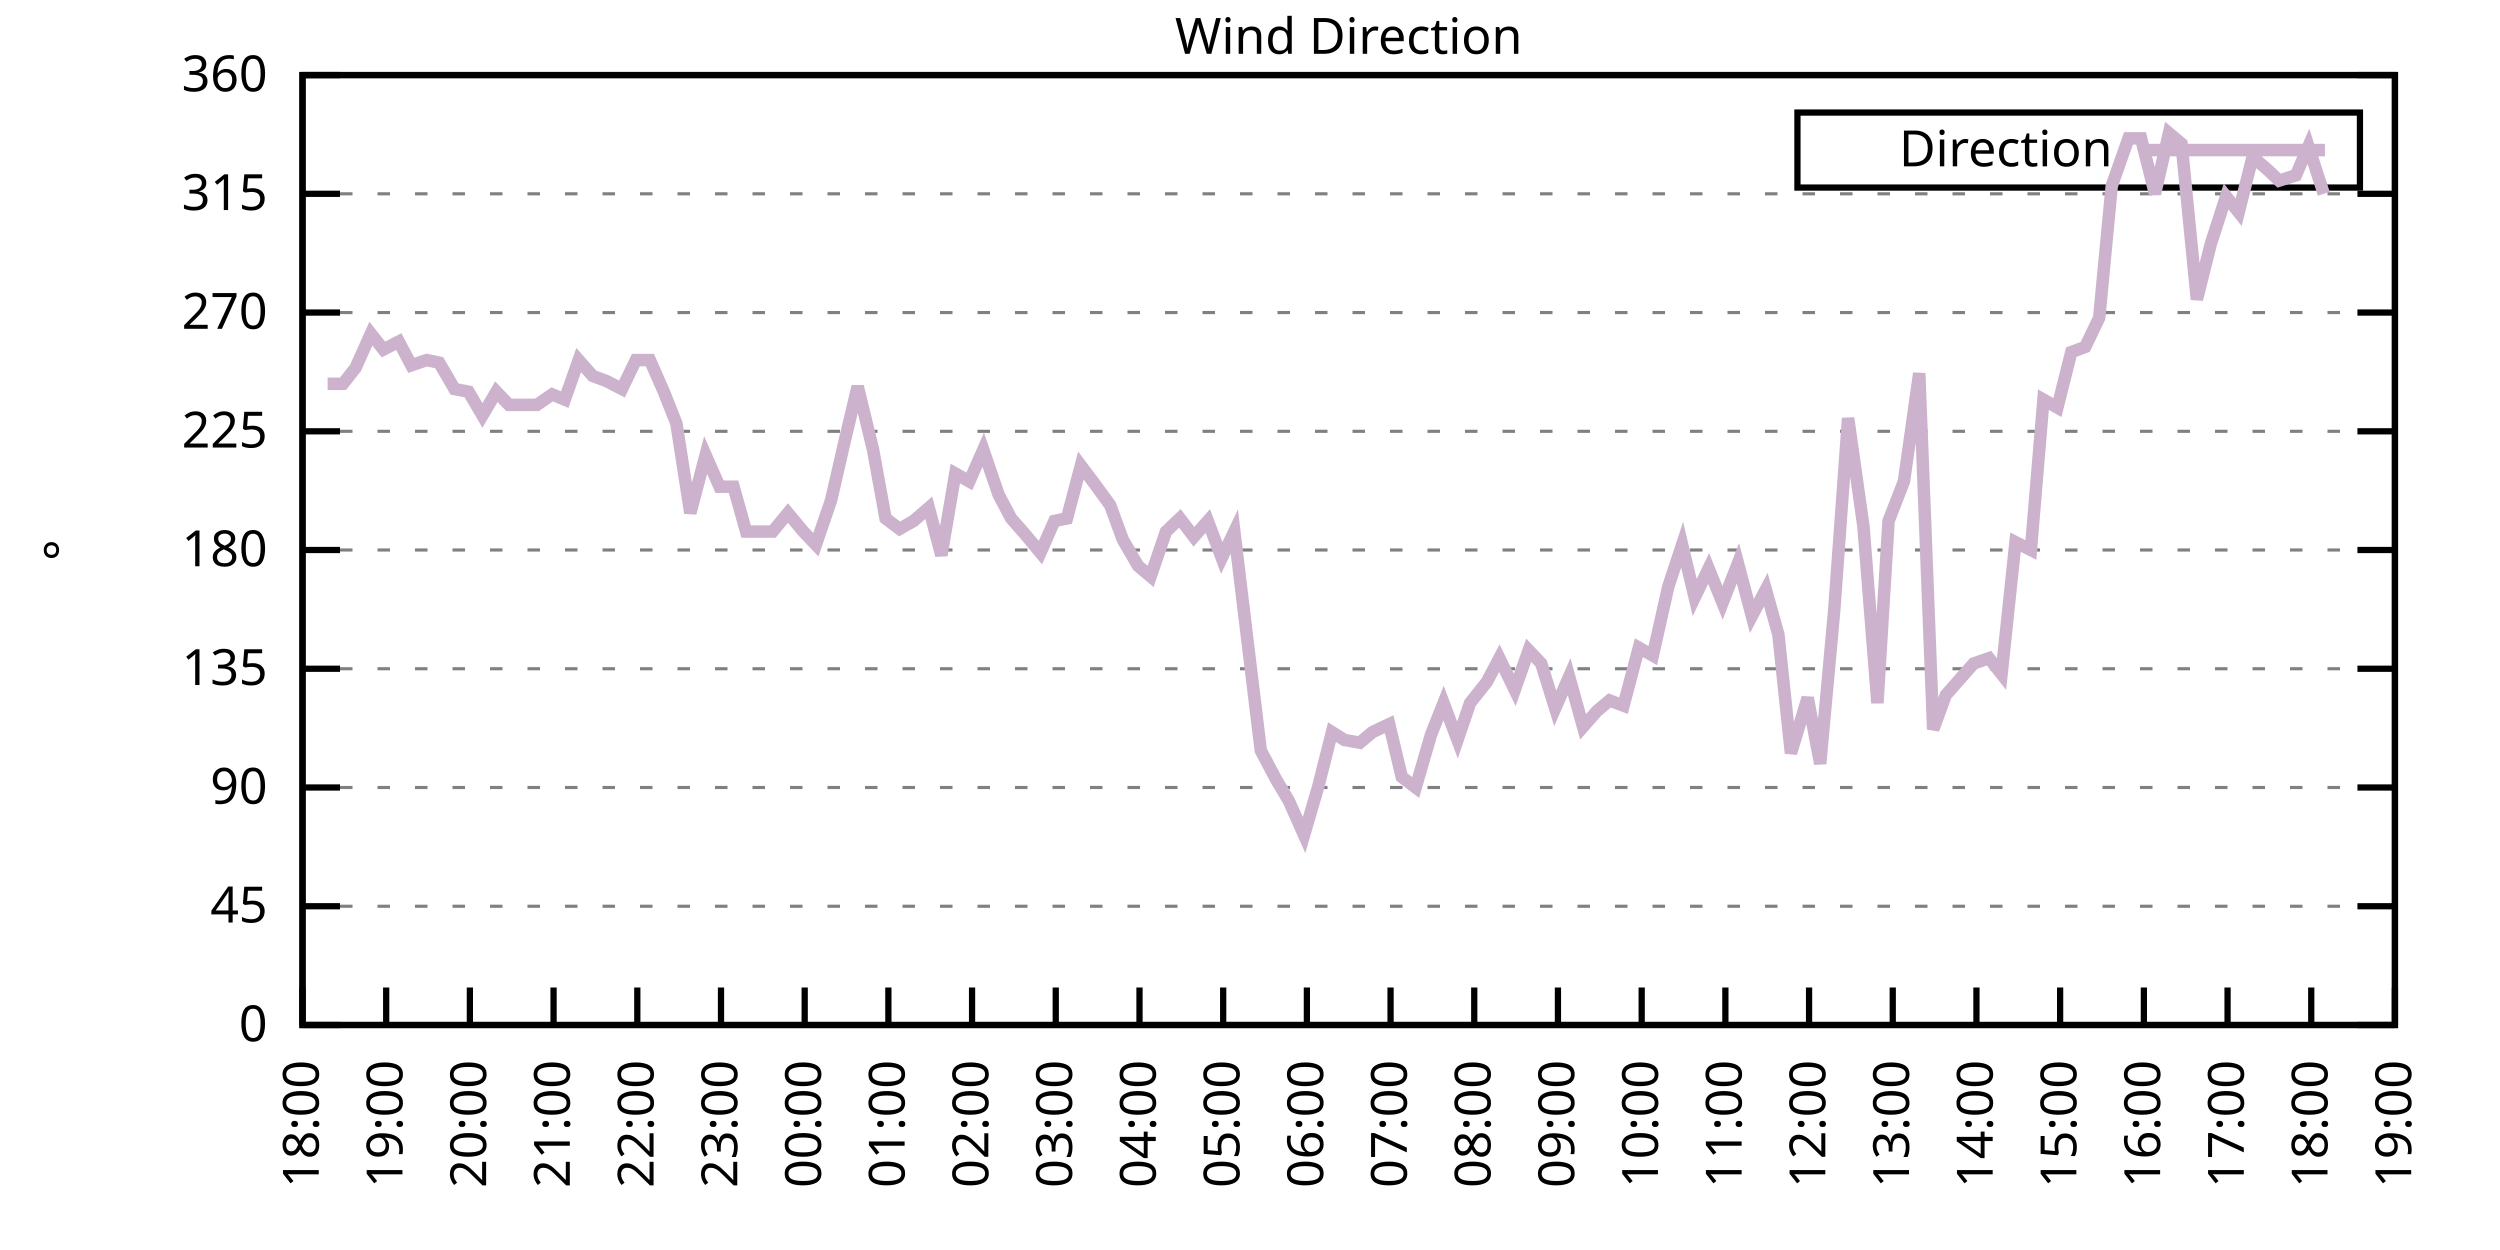
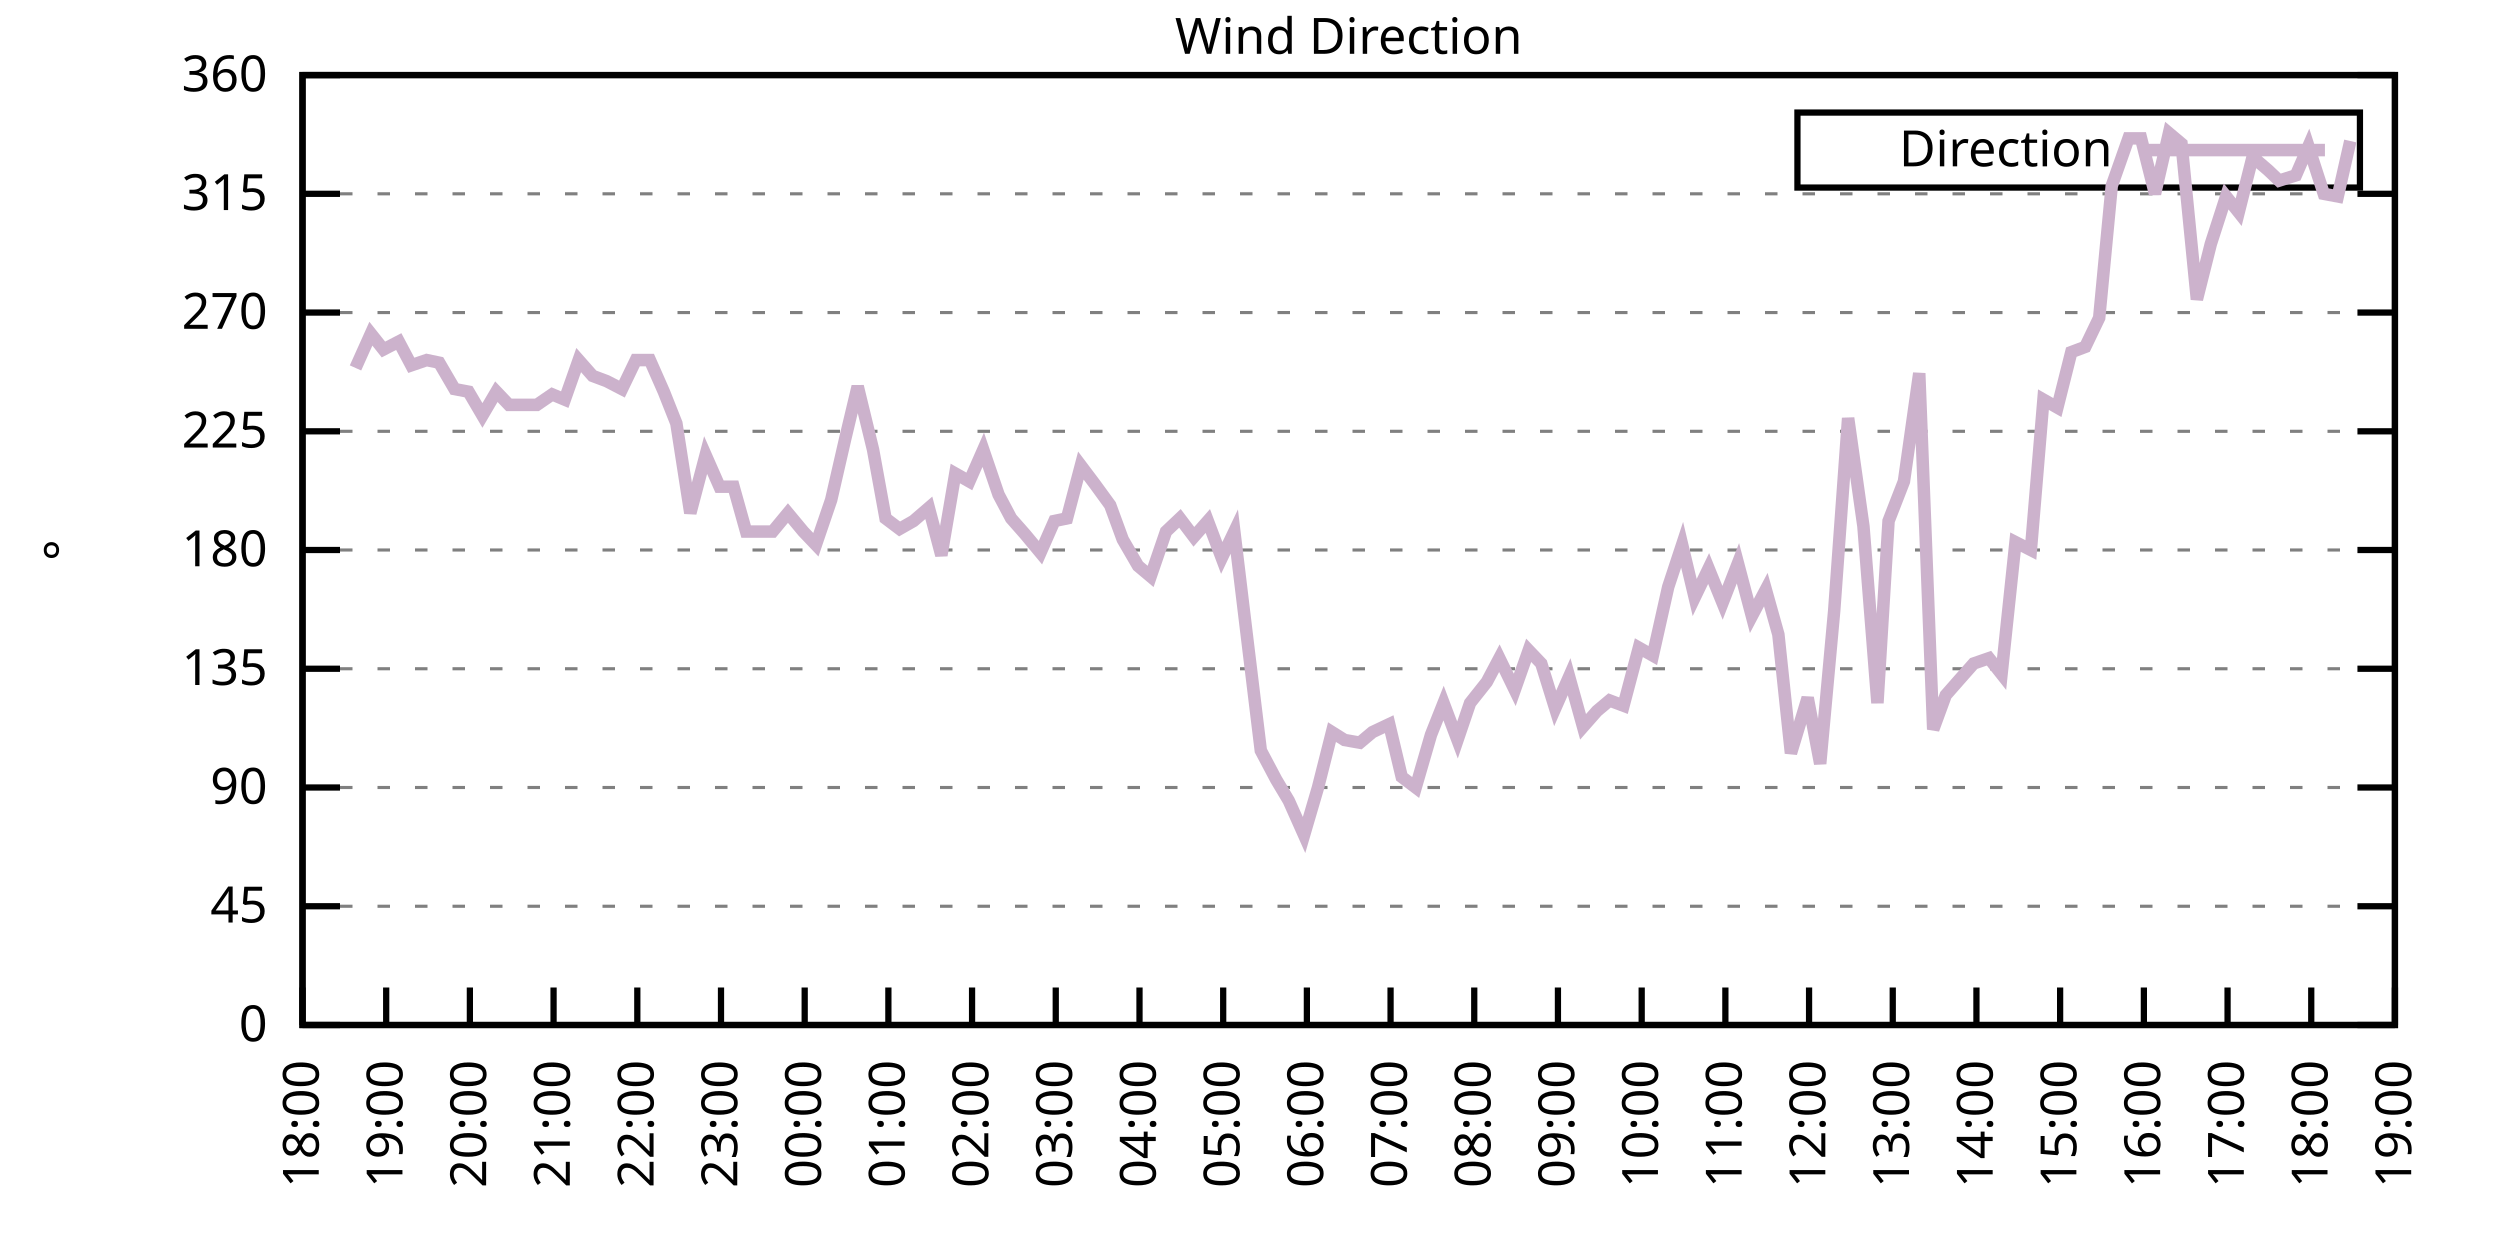
<svg xmlns="http://www.w3.org/2000/svg" xmlns:xlink="http://www.w3.org/1999/xlink" width="400" height="200" viewBox="0 0 400 200">
  <g id="gnuplot_canvas">
    <rect x="0" y="0" width="400" height="200" fill="none" />
    <defs>
      <circle id="gpDot" r="0.5" stroke-width="0.5" stroke="currentColor" />
      <path id="gpPt0" stroke-width="0.333" stroke="currentColor" d="M-1,0 h2 M0,-1 v2" />
      <path id="gpPt1" stroke-width="0.333" stroke="currentColor" d="M-1,-1 L1,1 M1,-1 L-1,1" />
      <path id="gpPt2" stroke-width="0.333" stroke="currentColor" d="M-1,0 L1,0 M0,-1 L0,1 M-1,-1 L1,1 M-1,1 L1,-1" />
      <rect id="gpPt3" stroke-width="0.333" stroke="currentColor" x="-1" y="-1" width="2" height="2" />
      <rect id="gpPt4" stroke-width="0.333" stroke="currentColor" fill="currentColor" x="-1" y="-1" width="2" height="2" />
      <circle id="gpPt5" stroke-width="0.333" stroke="currentColor" cx="0" cy="0" r="1" />
      <use xlink:href="#gpPt5" id="gpPt6" fill="currentColor" stroke="none" />
      <path id="gpPt7" stroke-width="0.333" stroke="currentColor" d="M0,-1.33 L-1.33,0.67 L1.33,0.67 z" />
      <use xlink:href="#gpPt7" id="gpPt8" fill="currentColor" stroke="none" />
      <use xlink:href="#gpPt7" id="gpPt9" stroke="currentColor" transform="rotate(180)" />
      <use xlink:href="#gpPt9" id="gpPt10" fill="currentColor" stroke="none" />
      <use xlink:href="#gpPt3" id="gpPt11" stroke="currentColor" transform="rotate(45)" />
      <use xlink:href="#gpPt11" id="gpPt12" fill="currentColor" stroke="none" />
      <path id="gpPt13" stroke-width="0.333" stroke="currentColor" d="M0,1.330 L1.265,0.411 L0.782,-1.067 L-0.782,-1.076 L-1.265,0.411 z" />
      <use xlink:href="#gpPt13" id="gpPt14" fill="currentColor" stroke="none" />
      <filter id="textbox" filterUnits="objectBoundingBox" x="0" y="0" height="1" width="1">
        <feFlood flood-color="white" flood-opacity="1" result="bgnd" />
        <feComposite in="SourceGraphic" in2="bgnd" operator="atop" />
      </filter>
      <filter id="greybox" filterUnits="objectBoundingBox" x="0" y="0" height="1" width="1">
        <feFlood flood-color="lightgrey" flood-opacity="1" result="grey" />
        <feComposite in="SourceGraphic" in2="grey" operator="atop" />
      </filter>
    </defs>
    <g fill="none" color="white" stroke="currentColor" stroke-width="1.00" stroke-linecap="butt" stroke-linejoin="miter">
</g>
    <g fill="none" color="black" stroke="currentColor" stroke-width="1.00" stroke-linecap="butt" stroke-linejoin="miter">
      <g stroke="none" shape-rendering="crispEdges">
        <polygon fill="rgb(255, 255, 255)" points="48.40,164.00 383.18,164.00 383.18,12.02 48.40,12.02 " />
      </g>
    </g>
    <g fill="none" color="black" stroke="currentColor" stroke-width="1.00" stroke-linecap="butt" stroke-linejoin="miter">
</g>
    <g fill="none" color="black" stroke="black" stroke-width="0.50" stroke-linecap="butt" stroke-linejoin="miter">
</g>
    <g fill="none" color="gray" stroke="currentColor" stroke-width="0.50" stroke-linecap="butt" stroke-linejoin="miter">
      <path stroke="gray" stroke-dasharray="2,4" class="gridline" d="M48.40,164.00 L383.19,164.00  " />
    </g>
    <g fill="none" color="gray" stroke="gray" stroke-width="1.00" stroke-linecap="butt" stroke-linejoin="miter">
</g>
    <g fill="none" color="black" stroke="currentColor" stroke-width="1.00" stroke-linecap="butt" stroke-linejoin="miter">
      <path stroke="black" d="M48.40,164.00 L54.40,164.00 M383.19,164.00 L377.19,164.00  " />
      <g transform="translate(42.80,166.60)" stroke="none" fill="black" font-family="Sans" font-size="8.00" text-anchor="end">
        <text>
          <tspan font-family="Sans"> 0</tspan>
        </text>
      </g>
    </g>
    <g fill="none" color="black" stroke="currentColor" stroke-width="1.00" stroke-linecap="butt" stroke-linejoin="miter">
</g>
    <g fill="none" color="black" stroke="black" stroke-width="0.50" stroke-linecap="butt" stroke-linejoin="miter">
</g>
    <g fill="none" color="gray" stroke="currentColor" stroke-width="0.50" stroke-linecap="butt" stroke-linejoin="miter">
      <path stroke="gray" stroke-dasharray="2,4" class="gridline" d="M48.40,145.00 L383.19,145.00  " />
    </g>
    <g fill="none" color="gray" stroke="gray" stroke-width="1.00" stroke-linecap="butt" stroke-linejoin="miter">
</g>
    <g fill="none" color="black" stroke="currentColor" stroke-width="1.00" stroke-linecap="butt" stroke-linejoin="miter">
      <path stroke="black" d="M48.40,145.00 L54.40,145.00 M383.19,145.00 L377.19,145.00  " />
      <g transform="translate(42.80,147.60)" stroke="none" fill="black" font-family="Sans" font-size="8.00" text-anchor="end">
        <text>
          <tspan font-family="Sans"> 45</tspan>
        </text>
      </g>
    </g>
    <g fill="none" color="black" stroke="currentColor" stroke-width="1.00" stroke-linecap="butt" stroke-linejoin="miter">
</g>
    <g fill="none" color="black" stroke="black" stroke-width="0.50" stroke-linecap="butt" stroke-linejoin="miter">
</g>
    <g fill="none" color="gray" stroke="currentColor" stroke-width="0.50" stroke-linecap="butt" stroke-linejoin="miter">
      <path stroke="gray" stroke-dasharray="2,4" class="gridline" d="M48.40,126.00 L383.19,126.00  " />
    </g>
    <g fill="none" color="gray" stroke="gray" stroke-width="1.00" stroke-linecap="butt" stroke-linejoin="miter">
</g>
    <g fill="none" color="black" stroke="currentColor" stroke-width="1.00" stroke-linecap="butt" stroke-linejoin="miter">
      <path stroke="black" d="M48.40,126.00 L54.40,126.00 M383.19,126.00 L377.19,126.00  " />
      <g transform="translate(42.80,128.60)" stroke="none" fill="black" font-family="Sans" font-size="8.00" text-anchor="end">
        <text>
          <tspan font-family="Sans"> 90</tspan>
        </text>
      </g>
    </g>
    <g fill="none" color="black" stroke="currentColor" stroke-width="1.00" stroke-linecap="butt" stroke-linejoin="miter">
</g>
    <g fill="none" color="black" stroke="black" stroke-width="0.50" stroke-linecap="butt" stroke-linejoin="miter">
</g>
    <g fill="none" color="gray" stroke="currentColor" stroke-width="0.50" stroke-linecap="butt" stroke-linejoin="miter">
      <path stroke="gray" stroke-dasharray="2,4" class="gridline" d="M48.40,107.00 L383.19,107.00  " />
    </g>
    <g fill="none" color="gray" stroke="gray" stroke-width="1.00" stroke-linecap="butt" stroke-linejoin="miter">
</g>
    <g fill="none" color="black" stroke="currentColor" stroke-width="1.00" stroke-linecap="butt" stroke-linejoin="miter">
      <path stroke="black" d="M48.40,107.00 L54.40,107.00 M383.19,107.00 L377.19,107.00  " />
      <g transform="translate(42.80,109.60)" stroke="none" fill="black" font-family="Sans" font-size="8.00" text-anchor="end">
        <text>
          <tspan font-family="Sans"> 135</tspan>
        </text>
      </g>
    </g>
    <g fill="none" color="black" stroke="currentColor" stroke-width="1.00" stroke-linecap="butt" stroke-linejoin="miter">
</g>
    <g fill="none" color="black" stroke="black" stroke-width="0.50" stroke-linecap="butt" stroke-linejoin="miter">
</g>
    <g fill="none" color="gray" stroke="currentColor" stroke-width="0.50" stroke-linecap="butt" stroke-linejoin="miter">
      <path stroke="gray" stroke-dasharray="2,4" class="gridline" d="M48.40,88.00 L383.19,88.00  " />
    </g>
    <g fill="none" color="gray" stroke="gray" stroke-width="1.00" stroke-linecap="butt" stroke-linejoin="miter">
</g>
    <g fill="none" color="black" stroke="currentColor" stroke-width="1.00" stroke-linecap="butt" stroke-linejoin="miter">
      <path stroke="black" d="M48.40,88.00 L54.40,88.00 M383.19,88.00 L377.19,88.00  " />
      <g transform="translate(42.80,90.60)" stroke="none" fill="black" font-family="Sans" font-size="8.00" text-anchor="end">
        <text>
          <tspan font-family="Sans"> 180</tspan>
        </text>
      </g>
    </g>
    <g fill="none" color="black" stroke="currentColor" stroke-width="1.00" stroke-linecap="butt" stroke-linejoin="miter">
</g>
    <g fill="none" color="black" stroke="black" stroke-width="0.50" stroke-linecap="butt" stroke-linejoin="miter">
</g>
    <g fill="none" color="gray" stroke="currentColor" stroke-width="0.50" stroke-linecap="butt" stroke-linejoin="miter">
      <path stroke="gray" stroke-dasharray="2,4" class="gridline" d="M48.40,69.01 L383.19,69.01  " />
    </g>
    <g fill="none" color="gray" stroke="gray" stroke-width="1.00" stroke-linecap="butt" stroke-linejoin="miter">
</g>
    <g fill="none" color="black" stroke="currentColor" stroke-width="1.00" stroke-linecap="butt" stroke-linejoin="miter">
      <path stroke="black" d="M48.40,69.01 L54.40,69.01 M383.19,69.01 L377.19,69.01  " />
      <g transform="translate(42.80,71.61)" stroke="none" fill="black" font-family="Sans" font-size="8.00" text-anchor="end">
        <text>
          <tspan font-family="Sans"> 225</tspan>
        </text>
      </g>
    </g>
    <g fill="none" color="black" stroke="currentColor" stroke-width="1.00" stroke-linecap="butt" stroke-linejoin="miter">
</g>
    <g fill="none" color="black" stroke="black" stroke-width="0.50" stroke-linecap="butt" stroke-linejoin="miter">
</g>
    <g fill="none" color="gray" stroke="currentColor" stroke-width="0.50" stroke-linecap="butt" stroke-linejoin="miter">
      <path stroke="gray" stroke-dasharray="2,4" class="gridline" d="M48.40,50.01 L383.19,50.01  " />
    </g>
    <g fill="none" color="gray" stroke="gray" stroke-width="1.00" stroke-linecap="butt" stroke-linejoin="miter">
</g>
    <g fill="none" color="black" stroke="currentColor" stroke-width="1.00" stroke-linecap="butt" stroke-linejoin="miter">
      <path stroke="black" d="M48.40,50.01 L54.40,50.01 M383.19,50.01 L377.19,50.01  " />
      <g transform="translate(42.80,52.61)" stroke="none" fill="black" font-family="Sans" font-size="8.00" text-anchor="end">
        <text>
          <tspan font-family="Sans"> 270</tspan>
        </text>
      </g>
    </g>
    <g fill="none" color="black" stroke="currentColor" stroke-width="1.00" stroke-linecap="butt" stroke-linejoin="miter">
</g>
    <g fill="none" color="black" stroke="black" stroke-width="0.50" stroke-linecap="butt" stroke-linejoin="miter">
</g>
    <g fill="none" color="gray" stroke="currentColor" stroke-width="0.50" stroke-linecap="butt" stroke-linejoin="miter">
      <path stroke="gray" stroke-dasharray="2,4" class="gridline" d="M48.40,31.01 L383.19,31.01  " />
    </g>
    <g fill="none" color="gray" stroke="gray" stroke-width="1.00" stroke-linecap="butt" stroke-linejoin="miter">
</g>
    <g fill="none" color="black" stroke="currentColor" stroke-width="1.00" stroke-linecap="butt" stroke-linejoin="miter">
      <path stroke="black" d="M48.40,31.01 L54.40,31.01 M383.19,31.01 L377.19,31.01  " />
      <g transform="translate(42.80,33.61)" stroke="none" fill="black" font-family="Sans" font-size="8.00" text-anchor="end">
        <text>
          <tspan font-family="Sans"> 315</tspan>
        </text>
      </g>
    </g>
    <g fill="none" color="black" stroke="currentColor" stroke-width="1.00" stroke-linecap="butt" stroke-linejoin="miter">
</g>
    <g fill="none" color="black" stroke="black" stroke-width="0.50" stroke-linecap="butt" stroke-linejoin="miter">
</g>
    <g fill="none" color="gray" stroke="currentColor" stroke-width="0.50" stroke-linecap="butt" stroke-linejoin="miter">
      <path stroke="gray" stroke-dasharray="2,4" class="gridline" d="M48.40,12.01 L383.19,12.01  " />
    </g>
    <g fill="none" color="gray" stroke="gray" stroke-width="1.00" stroke-linecap="butt" stroke-linejoin="miter">
</g>
    <g fill="none" color="black" stroke="currentColor" stroke-width="1.00" stroke-linecap="butt" stroke-linejoin="miter">
      <path stroke="black" d="M48.40,12.01 L54.40,12.01 M383.19,12.01 L377.19,12.01  " />
      <g transform="translate(42.80,14.61)" stroke="none" fill="black" font-family="Sans" font-size="8.00" text-anchor="end">
        <text>
          <tspan font-family="Sans"> 360</tspan>
        </text>
      </g>
    </g>
    <g fill="none" color="black" stroke="currentColor" stroke-width="1.00" stroke-linecap="butt" stroke-linejoin="miter">
      <path stroke="black" d="M48.40,164.00 L48.40,158.00  " />
      <g transform="translate(51.00,169.60) rotate(270.00)" stroke="none" fill="black" font-family="Sans" font-size="8.00" text-anchor="end">
        <text>
          <tspan font-family="Sans">18:00</tspan>
        </text>
      </g>
    </g>
    <g fill="none" color="black" stroke="currentColor" stroke-width="1.00" stroke-linecap="butt" stroke-linejoin="miter">
      <path stroke="black" d="M61.79,164.00 L61.79,158.00  " />
      <g transform="translate(64.39,169.60) rotate(270.00)" stroke="none" fill="black" font-family="Sans" font-size="8.00" text-anchor="end">
        <text>
          <tspan font-family="Sans">19:00</tspan>
        </text>
      </g>
    </g>
    <g fill="none" color="black" stroke="currentColor" stroke-width="1.00" stroke-linecap="butt" stroke-linejoin="miter">
      <path stroke="black" d="M75.18,164.00 L75.18,158.00  " />
      <g transform="translate(77.78,169.60) rotate(270.00)" stroke="none" fill="black" font-family="Sans" font-size="8.00" text-anchor="end">
        <text>
          <tspan font-family="Sans">20:00</tspan>
        </text>
      </g>
    </g>
    <g fill="none" color="black" stroke="currentColor" stroke-width="1.00" stroke-linecap="butt" stroke-linejoin="miter">
      <path stroke="black" d="M88.57,164.00 L88.57,158.00  " />
      <g transform="translate(91.17,169.60) rotate(270.00)" stroke="none" fill="black" font-family="Sans" font-size="8.00" text-anchor="end">
        <text>
          <tspan font-family="Sans">21:00</tspan>
        </text>
      </g>
    </g>
    <g fill="none" color="black" stroke="currentColor" stroke-width="1.00" stroke-linecap="butt" stroke-linejoin="miter">
      <path stroke="black" d="M101.97,164.00 L101.97,158.00  " />
      <g transform="translate(104.57,169.60) rotate(270.00)" stroke="none" fill="black" font-family="Sans" font-size="8.00" text-anchor="end">
        <text>
          <tspan font-family="Sans">22:00</tspan>
        </text>
      </g>
    </g>
    <g fill="none" color="black" stroke="currentColor" stroke-width="1.00" stroke-linecap="butt" stroke-linejoin="miter">
      <path stroke="black" d="M115.36,164.00 L115.36,158.00  " />
      <g transform="translate(117.96,169.60) rotate(270.00)" stroke="none" fill="black" font-family="Sans" font-size="8.00" text-anchor="end">
        <text>
          <tspan font-family="Sans">23:00</tspan>
        </text>
      </g>
    </g>
    <g fill="none" color="black" stroke="currentColor" stroke-width="1.00" stroke-linecap="butt" stroke-linejoin="miter">
      <path stroke="black" d="M128.75,164.00 L128.75,158.00  " />
      <g transform="translate(131.35,169.60) rotate(270.00)" stroke="none" fill="black" font-family="Sans" font-size="8.00" text-anchor="end">
        <text>
          <tspan font-family="Sans">00:00</tspan>
        </text>
      </g>
    </g>
    <g fill="none" color="black" stroke="currentColor" stroke-width="1.00" stroke-linecap="butt" stroke-linejoin="miter">
      <path stroke="black" d="M142.14,164.00 L142.14,158.00  " />
      <g transform="translate(144.74,169.60) rotate(270.00)" stroke="none" fill="black" font-family="Sans" font-size="8.00" text-anchor="end">
        <text>
          <tspan font-family="Sans">01:00</tspan>
        </text>
      </g>
    </g>
    <g fill="none" color="black" stroke="currentColor" stroke-width="1.00" stroke-linecap="butt" stroke-linejoin="miter">
      <path stroke="black" d="M155.53,164.00 L155.53,158.00  " />
      <g transform="translate(158.13,169.60) rotate(270.00)" stroke="none" fill="black" font-family="Sans" font-size="8.00" text-anchor="end">
        <text>
          <tspan font-family="Sans">02:00</tspan>
        </text>
      </g>
    </g>
    <g fill="none" color="black" stroke="currentColor" stroke-width="1.00" stroke-linecap="butt" stroke-linejoin="miter">
      <path stroke="black" d="M168.92,164.00 L168.92,158.00  " />
      <g transform="translate(171.52,169.60) rotate(270.00)" stroke="none" fill="black" font-family="Sans" font-size="8.00" text-anchor="end">
        <text>
          <tspan font-family="Sans">03:00</tspan>
        </text>
      </g>
    </g>
    <g fill="none" color="black" stroke="currentColor" stroke-width="1.00" stroke-linecap="butt" stroke-linejoin="miter">
      <path stroke="black" d="M182.32,164.00 L182.32,158.00  " />
      <g transform="translate(184.92,169.60) rotate(270.00)" stroke="none" fill="black" font-family="Sans" font-size="8.00" text-anchor="end">
        <text>
          <tspan font-family="Sans">04:00</tspan>
        </text>
      </g>
    </g>
    <g fill="none" color="black" stroke="currentColor" stroke-width="1.00" stroke-linecap="butt" stroke-linejoin="miter">
      <path stroke="black" d="M195.71,164.00 L195.71,158.00  " />
      <g transform="translate(198.31,169.60) rotate(270.00)" stroke="none" fill="black" font-family="Sans" font-size="8.00" text-anchor="end">
        <text>
          <tspan font-family="Sans">05:00</tspan>
        </text>
      </g>
    </g>
    <g fill="none" color="black" stroke="currentColor" stroke-width="1.00" stroke-linecap="butt" stroke-linejoin="miter">
      <path stroke="black" d="M209.10,164.00 L209.10,158.00  " />
      <g transform="translate(211.70,169.60) rotate(270.00)" stroke="none" fill="black" font-family="Sans" font-size="8.00" text-anchor="end">
        <text>
          <tspan font-family="Sans">06:00</tspan>
        </text>
      </g>
    </g>
    <g fill="none" color="black" stroke="currentColor" stroke-width="1.00" stroke-linecap="butt" stroke-linejoin="miter">
      <path stroke="black" d="M222.49,164.00 L222.49,158.00  " />
      <g transform="translate(225.09,169.60) rotate(270.00)" stroke="none" fill="black" font-family="Sans" font-size="8.00" text-anchor="end">
        <text>
          <tspan font-family="Sans">07:00</tspan>
        </text>
      </g>
    </g>
    <g fill="none" color="black" stroke="currentColor" stroke-width="1.00" stroke-linecap="butt" stroke-linejoin="miter">
      <path stroke="black" d="M235.88,164.00 L235.88,158.00  " />
      <g transform="translate(238.48,169.60) rotate(270.00)" stroke="none" fill="black" font-family="Sans" font-size="8.00" text-anchor="end">
        <text>
          <tspan font-family="Sans">08:00</tspan>
        </text>
      </g>
    </g>
    <g fill="none" color="black" stroke="currentColor" stroke-width="1.00" stroke-linecap="butt" stroke-linejoin="miter">
      <path stroke="black" d="M249.27,164.00 L249.27,158.00  " />
      <g transform="translate(251.87,169.60) rotate(270.00)" stroke="none" fill="black" font-family="Sans" font-size="8.00" text-anchor="end">
        <text>
          <tspan font-family="Sans">09:00</tspan>
        </text>
      </g>
    </g>
    <g fill="none" color="black" stroke="currentColor" stroke-width="1.00" stroke-linecap="butt" stroke-linejoin="miter">
      <path stroke="black" d="M262.67,164.00 L262.67,158.00  " />
      <g transform="translate(265.27,169.60) rotate(270.00)" stroke="none" fill="black" font-family="Sans" font-size="8.00" text-anchor="end">
        <text>
          <tspan font-family="Sans">10:00</tspan>
        </text>
      </g>
    </g>
    <g fill="none" color="black" stroke="currentColor" stroke-width="1.00" stroke-linecap="butt" stroke-linejoin="miter">
      <path stroke="black" d="M276.06,164.00 L276.06,158.00  " />
      <g transform="translate(278.66,169.60) rotate(270.00)" stroke="none" fill="black" font-family="Sans" font-size="8.00" text-anchor="end">
        <text>
          <tspan font-family="Sans">11:00</tspan>
        </text>
      </g>
    </g>
    <g fill="none" color="black" stroke="currentColor" stroke-width="1.00" stroke-linecap="butt" stroke-linejoin="miter">
      <path stroke="black" d="M289.45,164.00 L289.45,158.00  " />
      <g transform="translate(292.05,169.60) rotate(270.00)" stroke="none" fill="black" font-family="Sans" font-size="8.00" text-anchor="end">
        <text>
          <tspan font-family="Sans">12:00</tspan>
        </text>
      </g>
    </g>
    <g fill="none" color="black" stroke="currentColor" stroke-width="1.00" stroke-linecap="butt" stroke-linejoin="miter">
      <path stroke="black" d="M302.84,164.00 L302.84,158.00  " />
      <g transform="translate(305.44,169.60) rotate(270.00)" stroke="none" fill="black" font-family="Sans" font-size="8.00" text-anchor="end">
        <text>
          <tspan font-family="Sans">13:00</tspan>
        </text>
      </g>
    </g>
    <g fill="none" color="black" stroke="currentColor" stroke-width="1.00" stroke-linecap="butt" stroke-linejoin="miter">
      <path stroke="black" d="M316.23,164.00 L316.23,158.00  " />
      <g transform="translate(318.83,169.60) rotate(270.00)" stroke="none" fill="black" font-family="Sans" font-size="8.00" text-anchor="end">
        <text>
          <tspan font-family="Sans">14:00</tspan>
        </text>
      </g>
    </g>
    <g fill="none" color="black" stroke="currentColor" stroke-width="1.00" stroke-linecap="butt" stroke-linejoin="miter">
      <path stroke="black" d="M329.62,164.00 L329.62,158.00  " />
      <g transform="translate(332.22,169.60) rotate(270.00)" stroke="none" fill="black" font-family="Sans" font-size="8.00" text-anchor="end">
        <text>
          <tspan font-family="Sans">15:00</tspan>
        </text>
      </g>
    </g>
    <g fill="none" color="black" stroke="currentColor" stroke-width="1.00" stroke-linecap="butt" stroke-linejoin="miter">
      <path stroke="black" d="M343.02,164.00 L343.02,158.00  " />
      <g transform="translate(345.62,169.60) rotate(270.00)" stroke="none" fill="black" font-family="Sans" font-size="8.00" text-anchor="end">
        <text>
          <tspan font-family="Sans">16:00</tspan>
        </text>
      </g>
    </g>
    <g fill="none" color="black" stroke="currentColor" stroke-width="1.00" stroke-linecap="butt" stroke-linejoin="miter">
      <path stroke="black" d="M356.41,164.00 L356.41,158.00  " />
      <g transform="translate(359.01,169.60) rotate(270.00)" stroke="none" fill="black" font-family="Sans" font-size="8.00" text-anchor="end">
        <text>
          <tspan font-family="Sans">17:00</tspan>
        </text>
      </g>
    </g>
    <g fill="none" color="black" stroke="currentColor" stroke-width="1.00" stroke-linecap="butt" stroke-linejoin="miter">
      <path stroke="black" d="M369.80,164.00 L369.80,158.00  " />
      <g transform="translate(372.40,169.60) rotate(270.00)" stroke="none" fill="black" font-family="Sans" font-size="8.00" text-anchor="end">
        <text>
          <tspan font-family="Sans">18:00</tspan>
        </text>
      </g>
    </g>
    <g fill="none" color="black" stroke="currentColor" stroke-width="1.00" stroke-linecap="butt" stroke-linejoin="miter">
      <path stroke="black" d="M383.19,164.00 L383.19,158.00  " />
      <g transform="translate(385.79,169.60) rotate(270.00)" stroke="none" fill="black" font-family="Sans" font-size="8.00" text-anchor="end">
        <text>
          <tspan font-family="Sans">19:00</tspan>
        </text>
      </g>
    </g>
    <g fill="none" color="black" stroke="currentColor" stroke-width="1.00" stroke-linecap="butt" stroke-linejoin="miter">
</g>
    <g fill="none" color="black" stroke="currentColor" stroke-width="1.00" stroke-linecap="butt" stroke-linejoin="miter">
      <path stroke="black" d="M48.40,12.01 L48.40,164.00 L383.19,164.00 L383.19,12.01 L48.40,12.01 Z  " />
    </g>
    <g fill="none" color="black" stroke="currentColor" stroke-width="1.00" stroke-linecap="butt" stroke-linejoin="miter">
</g>
    <g fill="none" color="black" stroke="currentColor" stroke-width="1.00" stroke-linecap="butt" stroke-linejoin="miter">
      <path stroke="black" d="M287.59,30.01 L287.59,18.01 L377.59,18.01 L377.59,30.01 L287.59,30.01 Z  " />
    </g>
    <g id="Wind_direction_plot_1">
      <g fill="none" color="white" stroke="black" stroke-width="2.00" stroke-linecap="butt" stroke-linejoin="miter">
</g>
      <g fill="none" color="black" stroke="currentColor" stroke-width="2.00" stroke-linecap="butt" stroke-linejoin="miter">
        <g transform="translate(337.99,26.61)" stroke="none" fill="black" font-family="Sans" font-size="8.00" text-anchor="end">
          <text>
            <tspan font-family="Sans">Direction</tspan>
          </text>
        </g>
      </g>
      <g fill="none" color="black" stroke="currentColor" stroke-width="2.00" stroke-linecap="butt" stroke-linejoin="miter">
-         <path stroke="rgb(204, 178, 204)" d="M343.59,24.01 L371.99,24.01 M52.42,61.41 L54.87,61.41 L56.88,58.87 L59.34,53.39 L61.35,55.92 L63.80,54.65   L65.81,58.45 L68.26,57.61 L70.27,58.03 L72.73,62.25 L74.96,62.67 L77.19,66.47 L79.42,62.67 L81.43,64.78   L83.89,64.78 L85.90,64.78 L88.35,63.10 L90.36,63.94 L92.59,57.61 L94.82,60.14 L97.06,60.98 L99.51,62.25   L101.74,57.61 L103.98,57.61 L106.21,62.67 L108.22,67.74 L110.45,82.09 L112.90,72.81 L115.13,77.87 L117.37,77.87   L119.38,85.05 L121.83,85.05 L123.62,85.05 L126.07,82.09 L128.53,85.05 L130.54,87.16 L132.99,79.98 L135.22,70.27   L137.23,61.83 L139.69,71.96 L141.69,82.94 L143.93,84.63 L146.16,83.36 L148.61,81.25 L150.62,88.85 L152.85,75.76   L155.09,77.03 L157.32,71.96 L159.77,79.14 L161.78,82.94 L164.01,85.47 L166.47,88.43 L168.70,83.36 L170.71,82.94   L172.94,74.49 L175.17,77.45 L177.63,80.83 L179.64,86.32 L182.09,90.54 L184.10,92.23 L186.56,85.05 L188.79,82.94   L191.02,85.89 L193.25,83.36 L195.48,89.27 L197.49,85.05 L199.73,103.63 L201.73,120.09 L204.19,124.74 L206.20,128.11   L208.65,133.60 L210.88,126.00 L213.12,117.14 L215.13,118.40 L217.58,118.83 L219.59,117.14 L222.27,115.87 L224.28,124.31   L226.51,126.00 L228.96,117.56 L230.97,112.49 L233.20,118.40 L235.21,112.49 L237.89,109.11 L239.90,105.31 L242.36,110.38   L244.59,104.05 L246.60,106.16 L248.83,113.34 L251.06,108.27 L253.29,116.29 L255.52,113.76 L257.53,112.07 L259.76,112.91   L262.22,103.63 L264.45,104.89 L266.91,93.92 L269.14,87.16 L271.15,95.60 L273.38,90.96 L275.61,96.45 L278.07,90.12   L280.30,98.56 L282.53,94.34 L284.54,101.52 L286.55,120.51 L289.23,111.65 L291.23,122.20 L293.47,97.72 L295.70,66.90   L298.15,84.21 L300.39,112.49 L302.17,83.36 L304.63,77.03 L307.08,59.72 L309.31,116.71 L311.32,111.23 L313.55,108.69   L315.79,106.16 L318.24,105.31 L320.25,107.85 L322.48,86.74 L324.94,88.00 L326.95,63.94 L329.18,65.21 L331.41,56.34   L333.64,55.50 L335.87,50.85 L337.88,29.74 L340.56,22.14 L342.57,22.14 L344.80,31.01 L347.03,21.30 L349.04,22.99   L351.50,47.90 L353.73,39.03 L356.18,31.43 L358.19,33.96 L360.42,25.10 L362.88,27.21 L364.66,28.90 L367.34,28.05   L369.35,23.41 L371.81,31.01  " />
+         <path stroke="rgb(204, 178, 204)" d="M343.59,24.01 L371.99,24.01 M56.88,58.87 L59.34,53.39 L61.35,55.92 L63.80,54.65 L65.81,58.45 L68.26,57.61   L70.27,58.03 L72.73,62.25 L74.96,62.67 L77.19,66.47 L79.42,62.67 L81.43,64.78 L83.89,64.78 L85.90,64.78   L88.35,63.10 L90.36,63.94 L92.59,57.61 L94.82,60.14 L97.06,60.98 L99.51,62.25 L101.74,57.61 L103.98,57.61   L106.21,62.67 L108.22,67.74 L110.45,82.09 L112.90,72.81 L115.13,77.87 L117.37,77.87 L119.38,85.05 L121.83,85.05   L123.62,85.05 L126.07,82.09 L128.53,85.05 L130.54,87.16 L132.99,79.98 L135.22,70.27 L137.23,61.83 L139.69,71.96   L141.69,82.94 L143.93,84.63 L146.16,83.36 L148.61,81.25 L150.62,88.85 L152.85,75.76 L155.09,77.03 L157.32,71.96   L159.77,79.14 L161.78,82.94 L164.01,85.47 L166.47,88.43 L168.70,83.36 L170.71,82.94 L172.94,74.49 L175.17,77.45   L177.63,80.83 L179.64,86.32 L182.09,90.54 L184.10,92.23 L186.56,85.05 L188.79,82.94 L191.02,85.89 L193.25,83.36   L195.48,89.27 L197.49,85.05 L199.73,103.63 L201.73,120.09 L204.19,124.74 L206.20,128.11 L208.65,133.60 L210.88,126.00   L213.12,117.14 L215.13,118.40 L217.58,118.83 L219.59,117.14 L222.27,115.87 L224.28,124.31 L226.51,126.00 L228.96,117.56   L230.97,112.49 L233.20,118.40 L235.21,112.49 L237.89,109.11 L239.90,105.31 L242.36,110.38 L244.59,104.05 L246.60,106.16   L248.83,113.34 L251.06,108.27 L253.29,116.29 L255.52,113.76 L257.53,112.07 L259.76,112.91 L262.22,103.63 L264.45,104.89   L266.91,93.92 L269.14,87.16 L271.15,95.60 L273.38,90.96 L275.61,96.45 L278.07,90.12 L280.30,98.56 L282.53,94.34   L284.54,101.52 L286.55,120.51 L289.23,111.65 L291.23,122.20 L293.47,97.72 L295.70,66.90 L298.15,84.21 L300.39,112.49   L302.17,83.36 L304.63,77.03 L307.08,59.72 L309.31,116.71 L311.32,111.23 L313.55,108.69 L315.79,106.16 L318.24,105.31   L320.25,107.85 L322.48,86.74 L324.94,88.00 L326.95,63.94 L329.18,65.21 L331.41,56.34 L333.64,55.50 L335.87,50.85   L337.88,29.74 L340.56,22.14 L342.57,22.14 L344.80,31.01 L347.03,21.30 L349.04,22.99 L351.50,47.90 L353.73,39.03   L356.18,31.43 L358.19,33.96 L360.42,25.10 L362.88,27.21 L364.66,28.90 L367.34,28.05 L369.35,23.41 L371.81,31.01   L374.04,31.43 L376.05,22.56  " />
      </g>
    </g>
    <g fill="none" color="black" stroke="currentColor" stroke-width="2.00" stroke-linecap="butt" stroke-linejoin="miter">
</g>
    <g fill="none" color="black" stroke="black" stroke-width="1.00" stroke-linecap="butt" stroke-linejoin="miter">
</g>
    <g fill="none" color="black" stroke="currentColor" stroke-width="1.00" stroke-linecap="butt" stroke-linejoin="miter">
      <path stroke="black" d="M48.40,12.01 L48.40,164.00 L383.19,164.00 L383.19,12.01 L48.40,12.01 Z  " />
      <g transform="translate(12.80,88.01) rotate(270.00)" stroke="none" fill="black" font-family="Sans" font-size="8.00" text-anchor="middle">
        <text>
          <tspan font-family="Sans">°</tspan>
        </text>
      </g>
    </g>
    <g fill="none" color="black" stroke="currentColor" stroke-width="1.00" stroke-linecap="butt" stroke-linejoin="miter">
</g>
    <g fill="none" color="black" stroke="currentColor" stroke-width="1.00" stroke-linecap="butt" stroke-linejoin="miter">
      <g transform="translate(215.79,8.61)" stroke="none" fill="black" font-family="Sans" font-size="8.00" text-anchor="middle">
        <text>
          <tspan font-family="Sans">Wind Direction</tspan>
        </text>
      </g>
    </g>
    <g fill="none" color="black" stroke="currentColor" stroke-width="1.00" stroke-linecap="butt" stroke-linejoin="miter">
</g>
  </g>
</svg>
